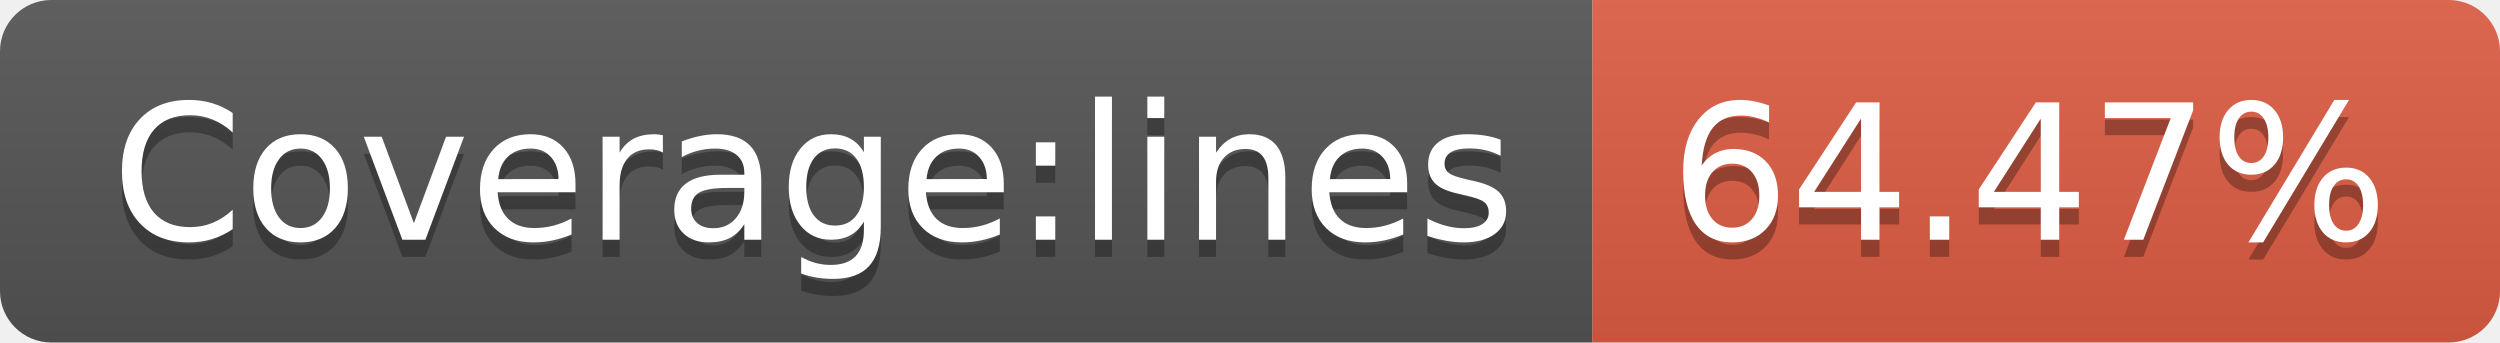
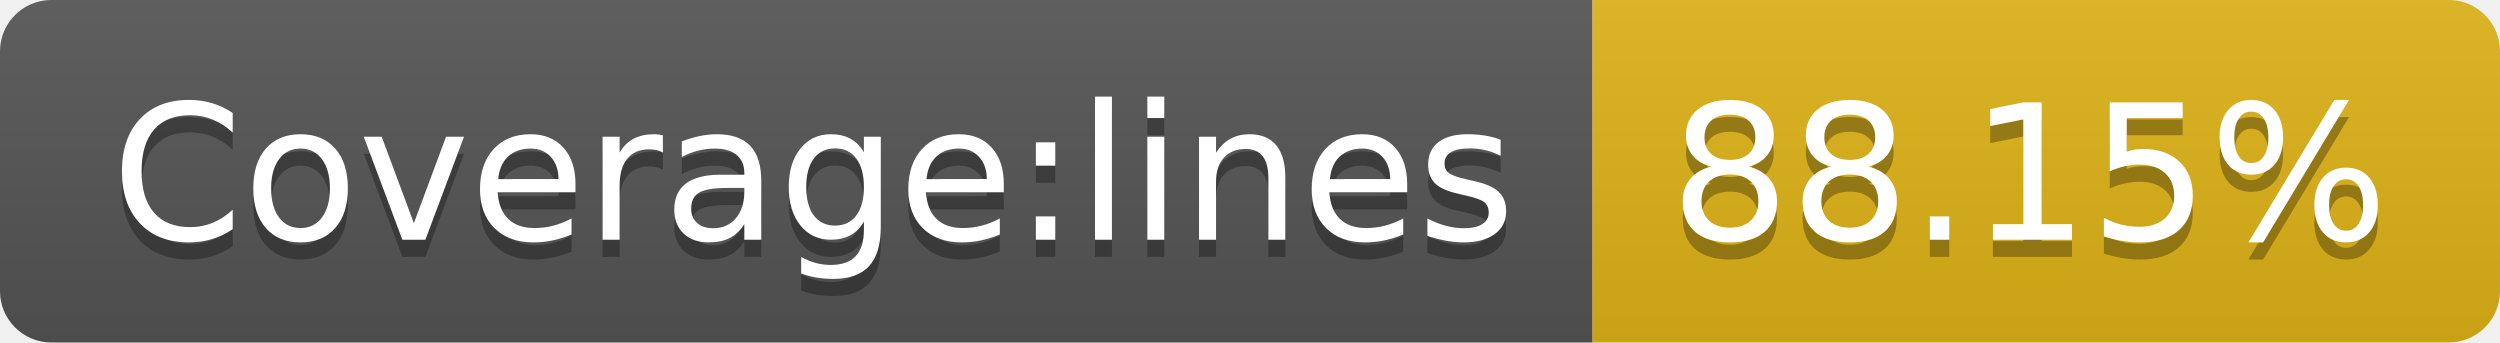
- <svg xmlns="http://www.w3.org/2000/svg" width="146" height="20" role="img" aria-label="Coverage:lines: 64.47%">
+ <svg xmlns="http://www.w3.org/2000/svg" width="146" height="20" role="img" aria-label="Coverage:lines: 88.15%">
  <linearGradient id="s" x2="0" y2="100%">
    <stop offset="0" stop-color="#bbb" stop-opacity=".1" />
    <stop offset="1" stop-opacity=".1" />
  </linearGradient>
  <clipPath id="r">
    <rect width="146" height="20" rx="3" fill="#fff" />
  </clipPath>
  <g clip-path="url(#r)">
    <rect width="93" height="20" fill="#555" />
-     <rect x="93" width="53" height="20" fill="#e05d44" />
+     <rect x="93" width="53" height="20" fill="#dfb317" />
    <rect width="146" height="20" fill="url(#s)" />
  </g>
  <g fill="#fff" text-anchor="middle" font-family="Verdana,Geneva,DejaVu Sans,sans-serif" text-rendering="geometricPrecision" font-size="110">
    <text aria-hidden="true" x="475" y="150" fill="#010101" fill-opacity=".3" transform="scale(.1)" textLength="830">Coverage:lines</text>
    <text x="475" y="140" transform="scale(.1)" fill="#fff" textLength="830">Coverage:lines</text>
-     <text aria-hidden="true" x="1185" y="150" fill="#010101" fill-opacity=".3" transform="scale(.1)" textLength="430">64.47%</text>
-     <text x="1185" y="140" transform="scale(.1)" fill="#fff" textLength="430">64.47%</text>
+     <text aria-hidden="true" x="1185" y="150" fill="#010101" fill-opacity=".3" transform="scale(.1)" textLength="430">88.15%</text>
+     <text x="1185" y="140" transform="scale(.1)" fill="#fff" textLength="430">88.15%</text>
  </g>
</svg>
